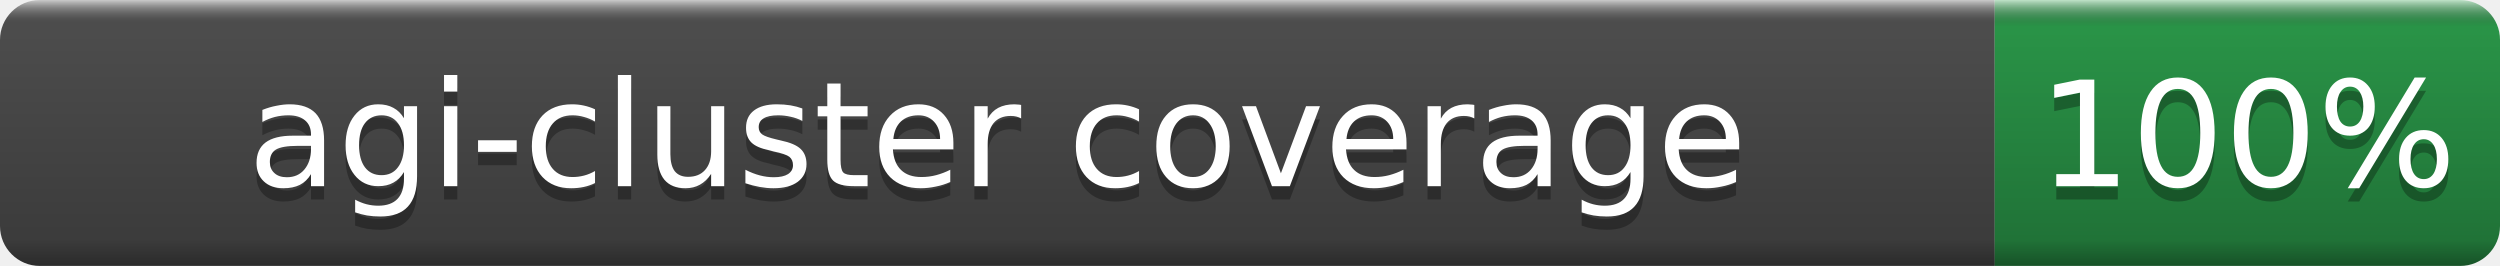
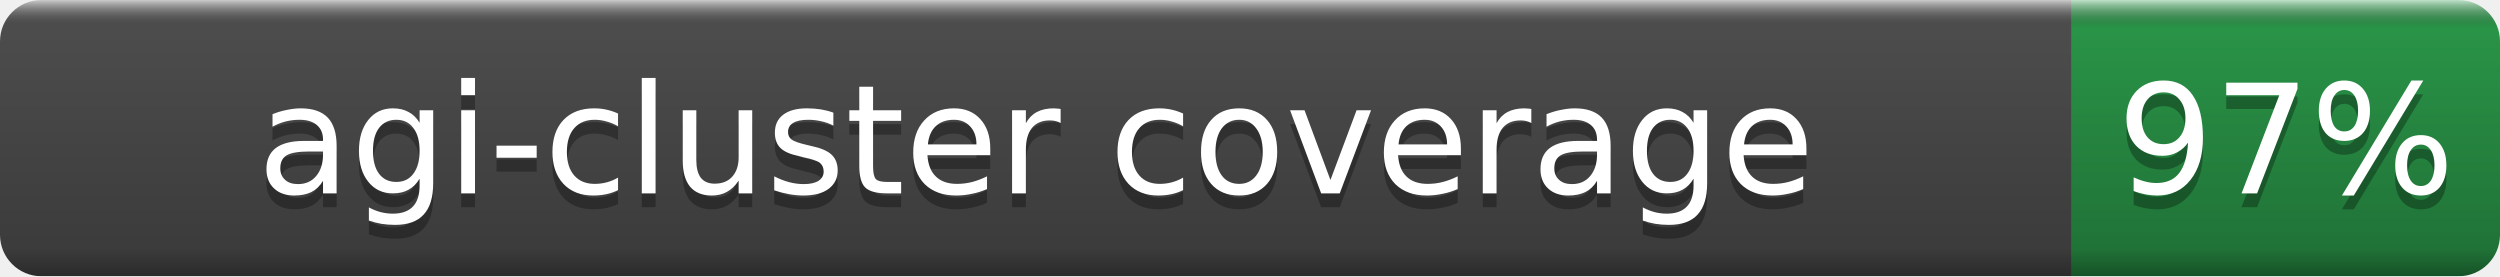
- <svg xmlns="http://www.w3.org/2000/svg" width="188" height="20" role="img" aria-label="agi-cluster coverage: 100%">
+ <svg xmlns="http://www.w3.org/2000/svg" width="181" height="20" role="img" aria-label="agi-cluster coverage: 97%">
  <linearGradient id="b" x2="0" y2="100%">
    <stop offset="0" stop-color="#fff" stop-opacity=".7" />
    <stop offset=".1" stop-opacity=".1" />
    <stop offset=".9" stop-opacity=".3" />
    <stop offset="1" stop-opacity=".5" />
  </linearGradient>
  <mask id="a">
-     <rect width="188" height="20" rx="3" fill="#fff" />
+     <rect width="181" height="20" rx="3" fill="#fff" />
  </mask>
  <g mask="url(#a)">
    <rect width="150" height="20" fill="#555" />
-     <rect x="150" width="38" height="20" fill="#2ea44f" />
-     <rect width="188" height="20" fill="url(#b)" />
+     <rect x="150" width="31" height="20" fill="#2ea44f" />
+     <rect width="181" height="20" fill="url(#b)" />
  </g>
  <g fill="#fff" text-anchor="middle" font-family="DejaVu Sans,Verdana,Geneva,sans-serif" font-size="11">
    <text x="75.0" y="15" fill="#010101" fill-opacity=".3">agi-cluster coverage</text>
    <text x="75.0" y="14">agi-cluster coverage</text>
-     <text x="169.0" y="15" fill="#010101" fill-opacity=".3">100%</text>
-     <text x="169.0" y="14">100%</text>
+     <text x="165.5" y="15" fill="#010101" fill-opacity=".3">97%</text>
+     <text x="165.5" y="14">97%</text>
  </g>
</svg>
